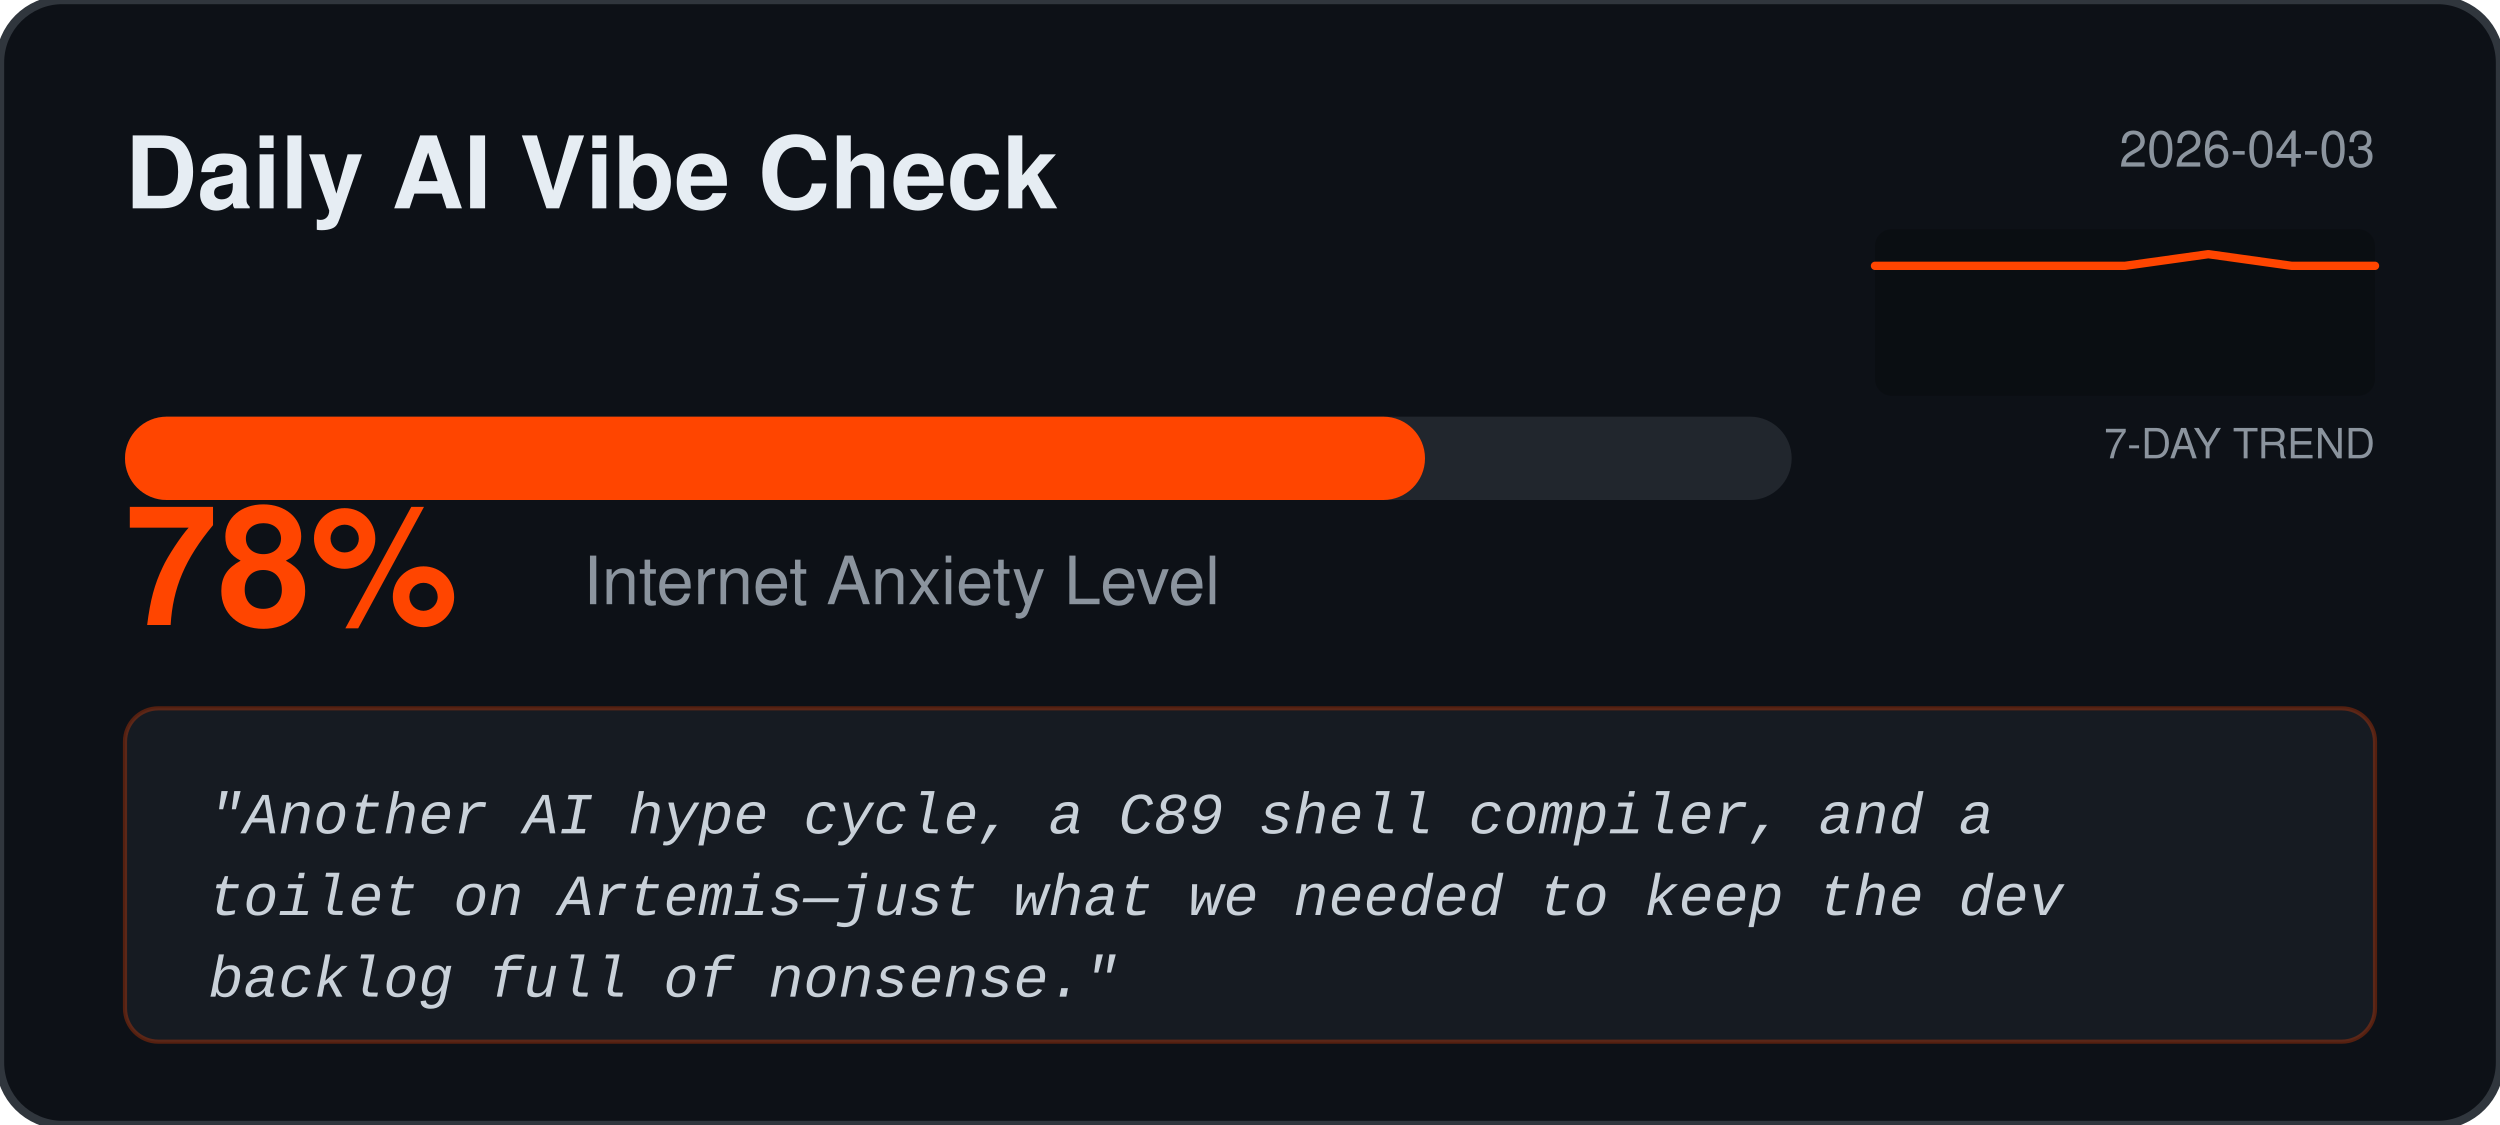
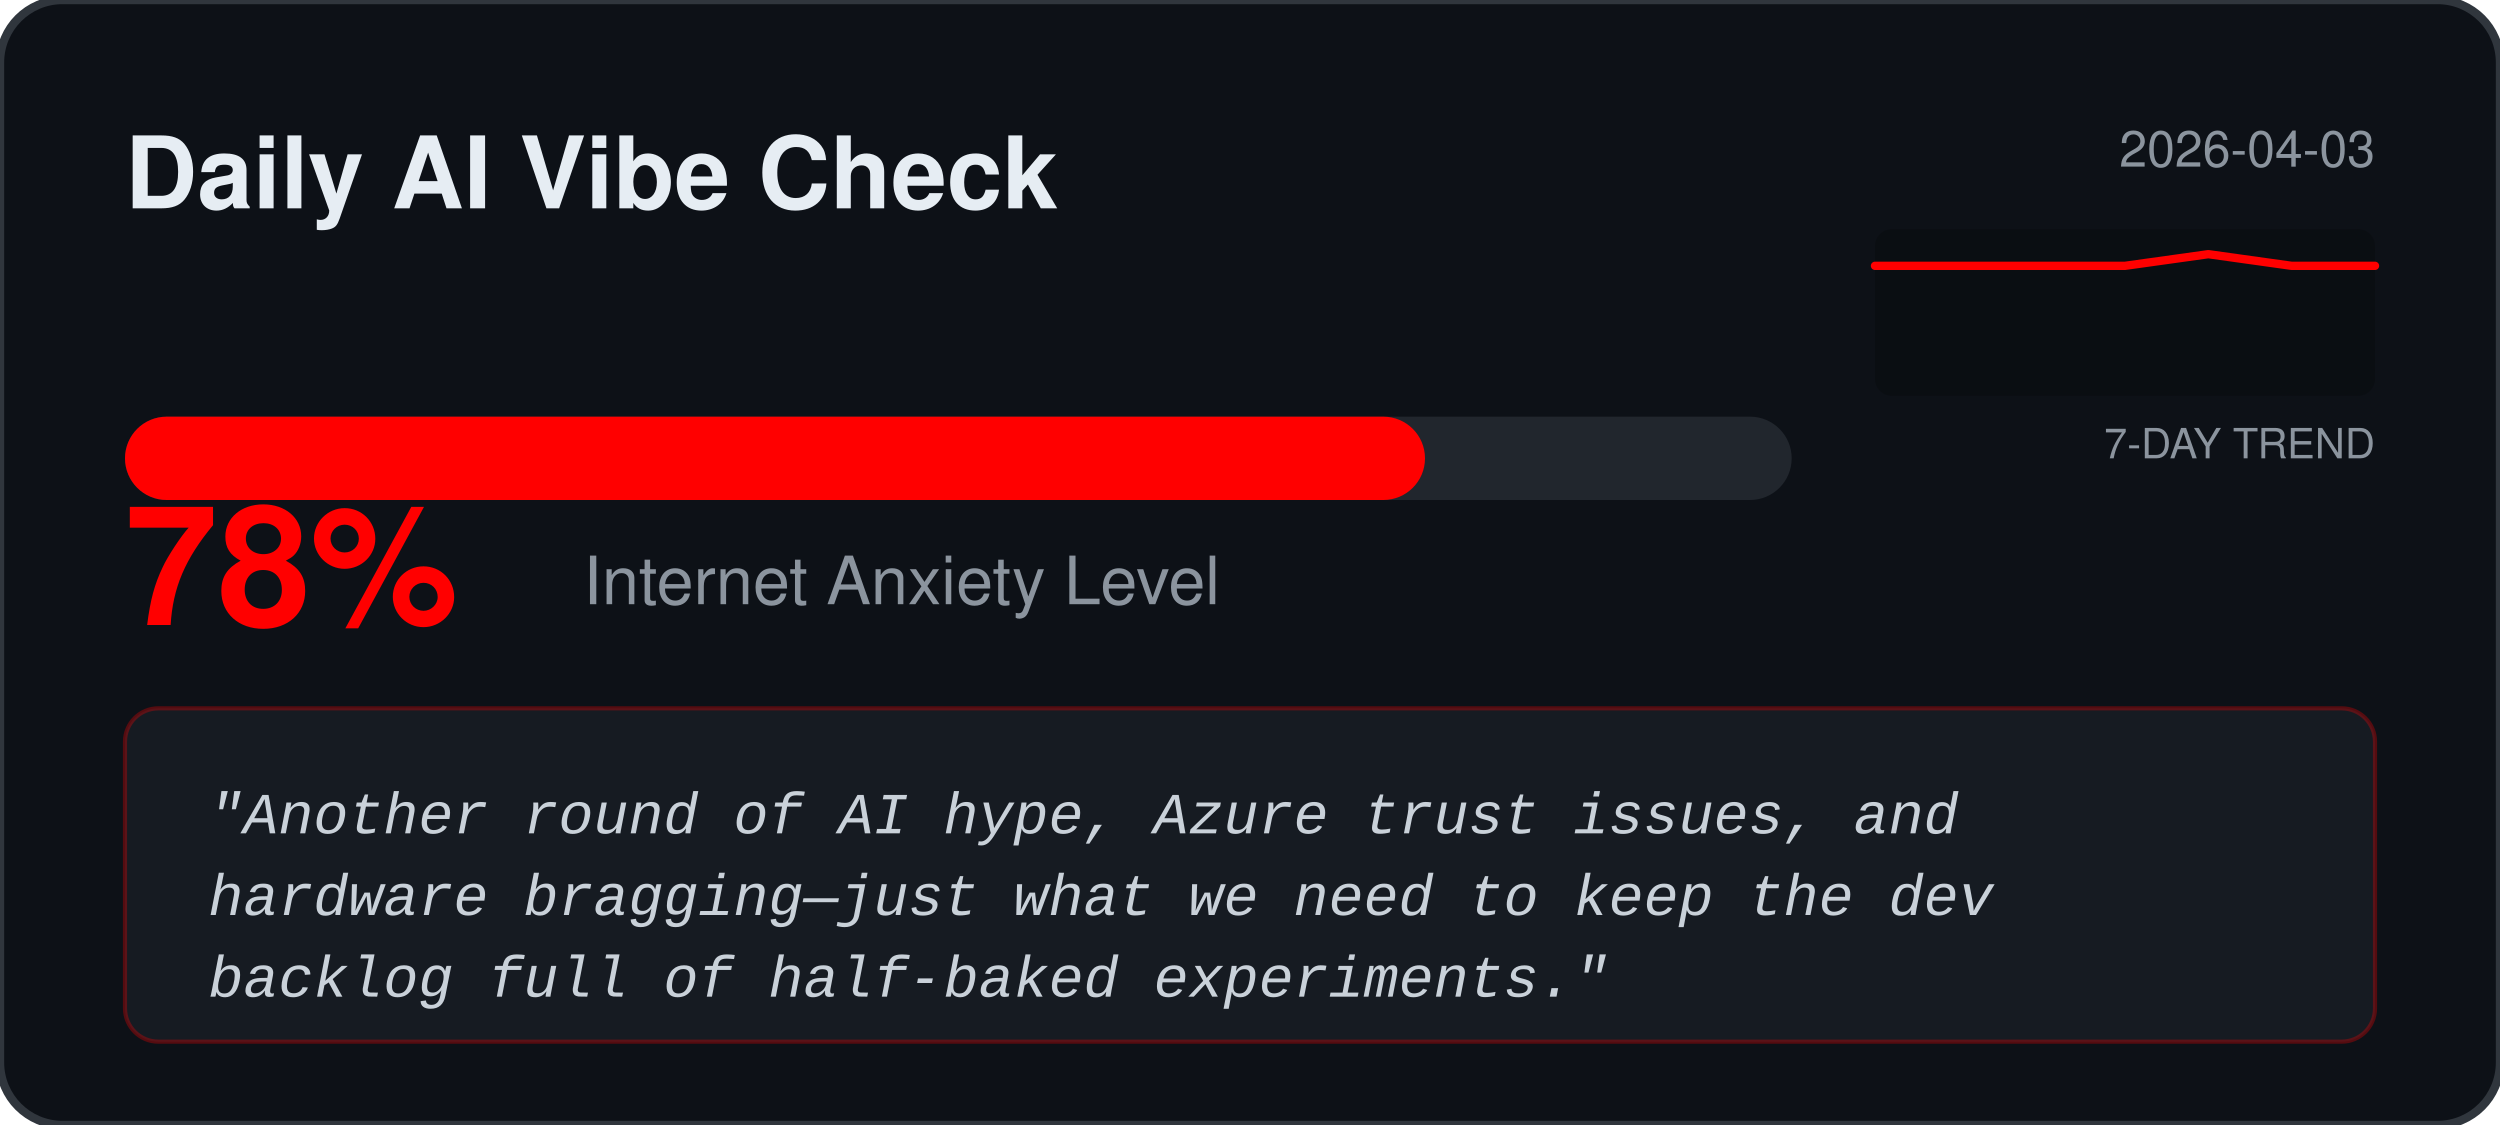
<svg xmlns="http://www.w3.org/2000/svg" width="600" height="270" viewBox="0 0 600 270" fill="none">
  <rect width="600" height="270" rx="15" fill="#0D1117" stroke="#30363D" stroke-width="2" />
  <text x="30" y="50" fill="#E6EDF3" font-family="Segoe UI, Helvetica, sans-serif" font-weight="bold" font-size="24">Daily AI Vibe Check</text>
  <text x="570" y="40" fill="#8B949E" font-family="Segoe UI, Helvetica, sans-serif" font-size="12" text-anchor="end">2026-04-03</text>
  <rect x="450" y="55" width="120" height="40" fill="#000000" fill-opacity="0.2" rx="4" />
  <text x="570" y="110" fill="#8B949E" font-family="Segoe UI, Helvetica, sans-serif" font-size="10" text-anchor="end">7-DAY TREND</text>
-   <polyline points="450.0,63.8 470.0,63.8 490.0,63.8 510.0,63.8 530.0,61.0 550.0,63.8 570.0,63.8" fill="none" stroke="#FF4500" stroke-width="2" stroke-linecap="round" stroke-linejoin="round" />
+   <polyline points="450.0,63.8 470.0,63.8 490.0,63.8 510.0,63.8 530.0,61.0 550.0,63.8 570.0,63.8" fill="none" stroke="#FF0000" stroke-width="2" stroke-linecap="round" stroke-linejoin="round" />
  <rect x="30" y="100" width="400" height="20" rx="10" fill="#21262D" />
-   <rect x="30" y="100" width="312.0" height="20" rx="10" fill="#FF4500" />
-   <text x="30" y="150" fill="#FF4500" font-family="Segoe UI, Helvetica, sans-serif" font-weight="bold" font-size="40">78%</text>
+   <rect x="30" y="100" width="312.0" height="20" rx="10" fill="#FF0000" />
+   <text x="30" y="150" fill="#FF0000" font-family="Segoe UI, Helvetica, sans-serif" font-weight="bold" font-size="40">78%</text>
  <text x="140" y="145" fill="#8B949E" font-family="Segoe UI, Helvetica, sans-serif" font-size="16">Internet Anxiety Level</text>
-   <rect x="30" y="170" width="540" height="80" rx="8" fill="#161B22" stroke="#FF4500" stroke-opacity="0.3" />
+   <rect x="30" y="170" width="540" height="80" rx="8" fill="#161B22" stroke="#FF0000" stroke-opacity="0.3" />
  <text x="50" y="200" fill="#C9D1D9" font-family="Courier New, monospace" font-size="14" font-style="italic">
-     <tspan x="50" dy="0">"Another AI hype cycle, a C89 shell compiler, and a</tspan>
-     <tspan x="50" dy="1.4em">toilet on Artemis—just what we needed to keep the dev</tspan>
-     <tspan x="50" dy="1.4em">backlog full of nonsense."</tspan>
+     <tspan x="50" dy="0">"Another round of AI hype, Azure trust issues, and</tspan>
+     <tspan x="50" dy="1.4em">hardware bragging—just what we need to keep the dev</tspan>
+     <tspan x="50" dy="1.4em">backlog full of half‑baked experiments."</tspan>
  </text>
</svg>
